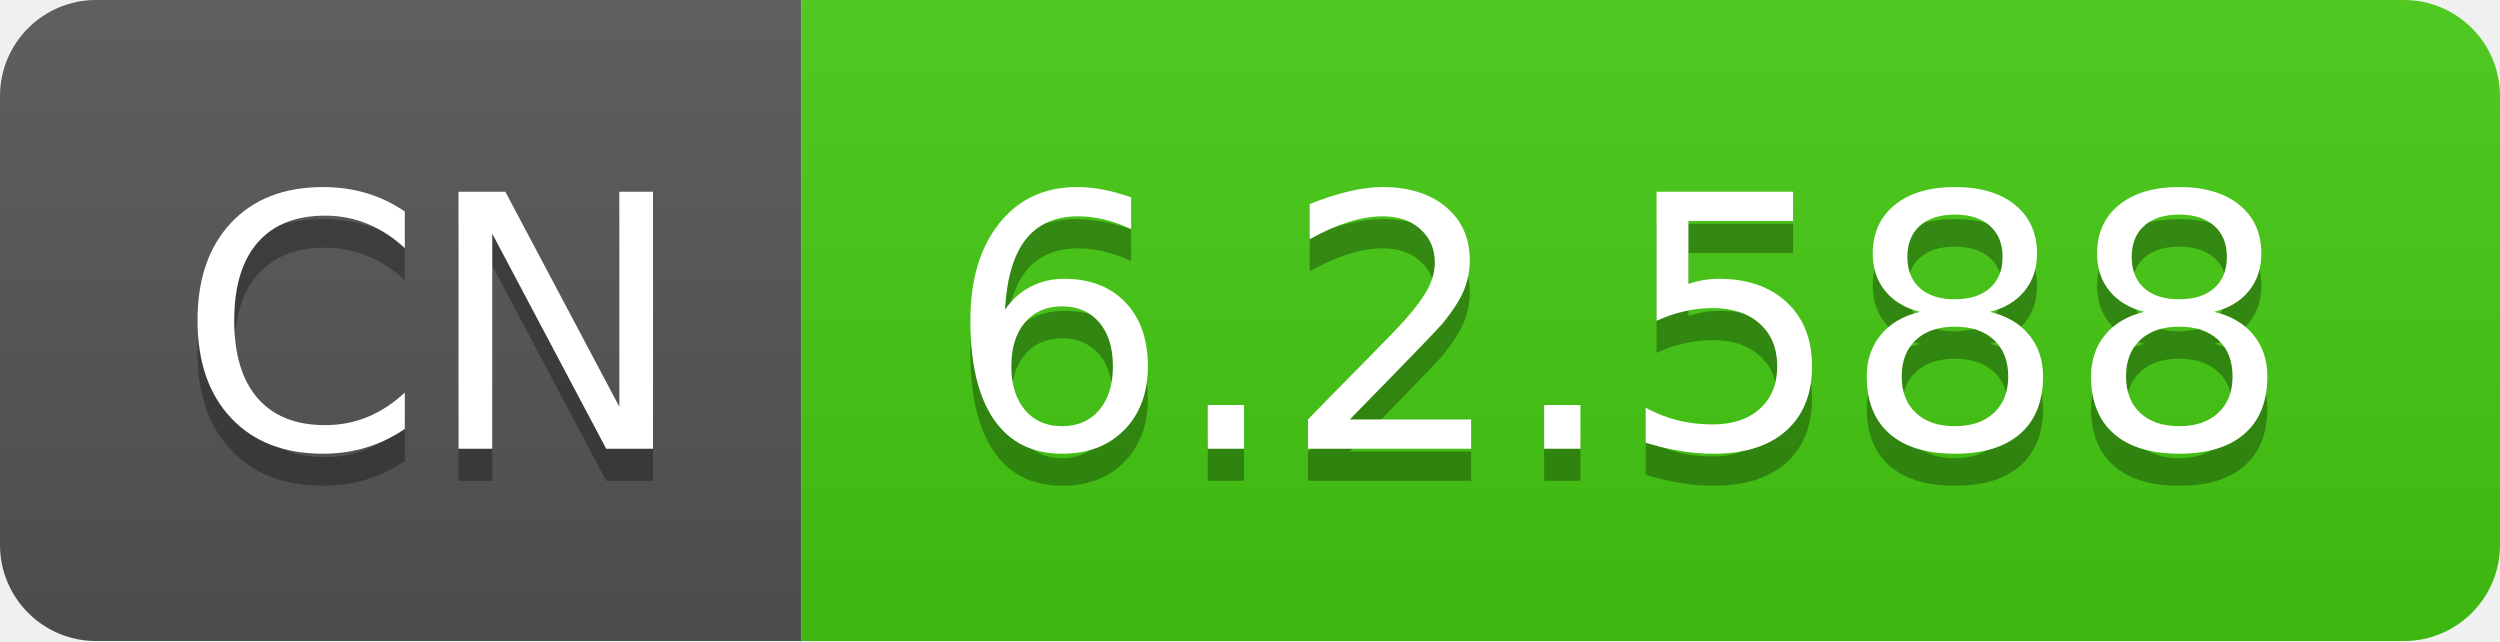
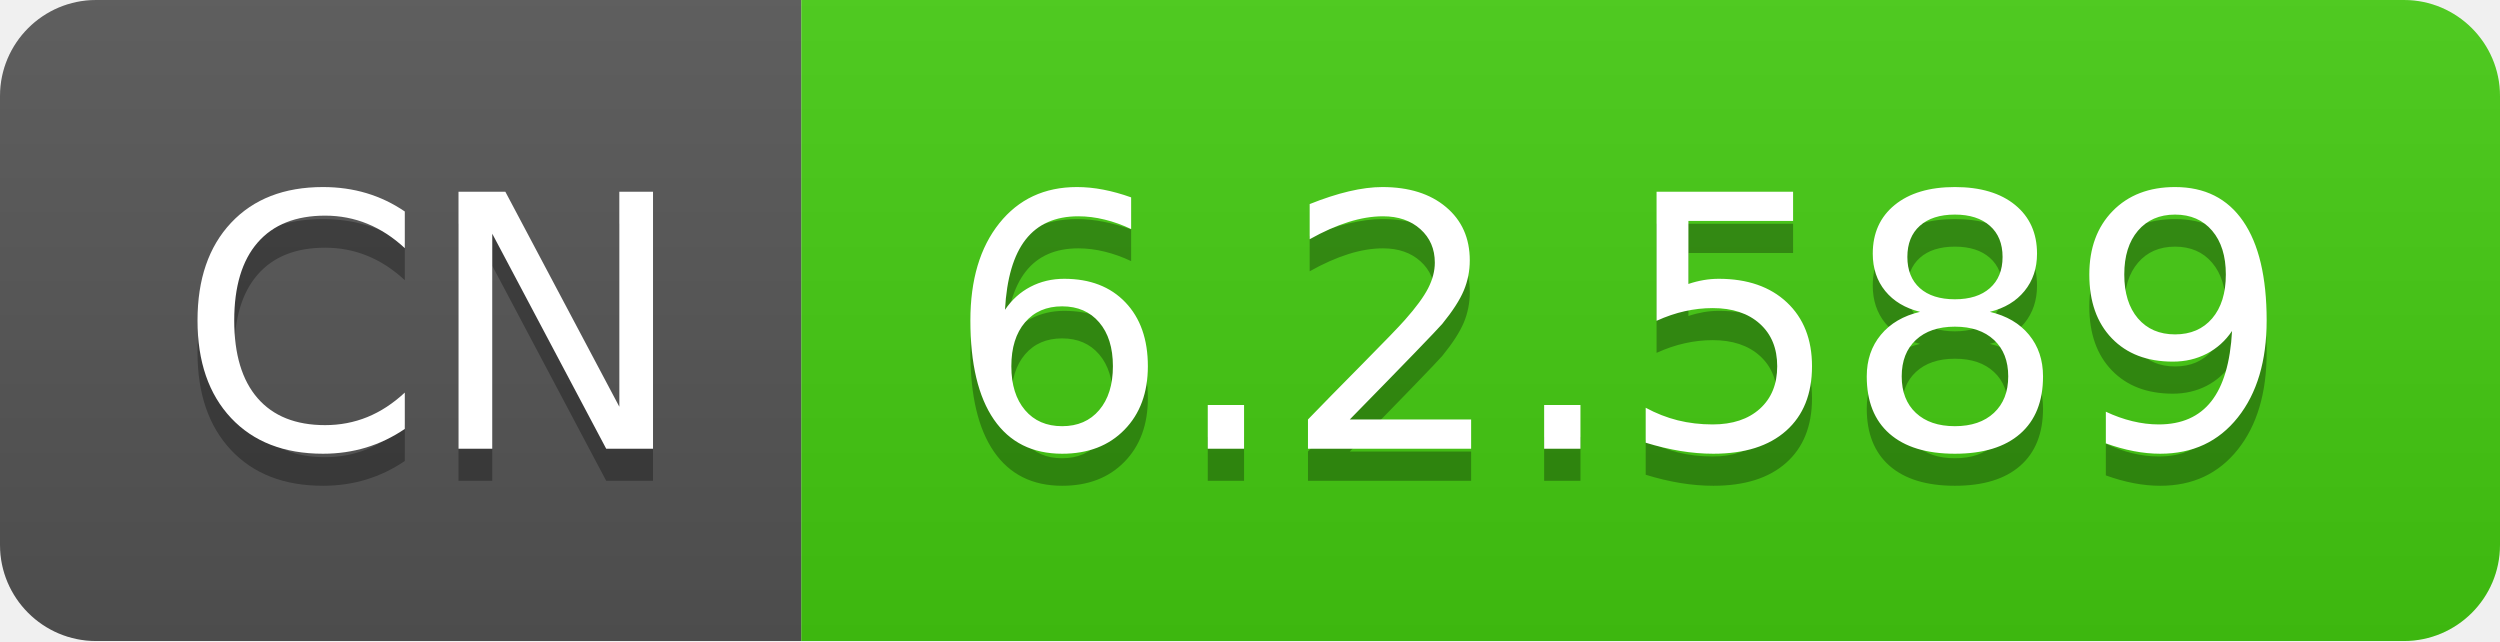
- <svg xmlns="http://www.w3.org/2000/svg" width="78" height="20" role="img" aria-label="CN: 6.2.588">
+ <svg xmlns="http://www.w3.org/2000/svg" width="78" height="20" role="img" aria-label="CN: 6.2.589">
  <linearGradient id="s" x2="0" y2="100%">
    <stop offset="0" stop-color="#bbb" stop-opacity=".1" />
    <stop offset="1" stop-opacity=".1" />
  </linearGradient>
  <clipPath id="r">
    <rect width="78" height="20" rx="3" fill="#fff" />
  </clipPath>
  <g clip-path="url(#r)">
    <rect width="25" height="20" fill="#555" />
    <rect x="25" width="53" height="20" fill="#4c1" />
    <rect width="78" height="20" fill="url(#s)" />
  </g>
  <g fill="#fff" text-anchor="middle" font-family="Verdana,Geneva,DejaVu Sans,sans-serif" text-rendering="geometricPrecision" font-size="110">
    <text aria-hidden="true" x="135" y="150" fill="#010101" fill-opacity=".3" transform="scale(.1)" textLength="150">CN</text>
    <text x="135" y="140" transform="scale(.1)" fill="#fff" textLength="150">CN</text>
-     <text aria-hidden="true" x="505" y="150" fill="#010101" fill-opacity=".3" transform="scale(.1)" textLength="430">6.2.588</text>
-     <text x="505" y="140" transform="scale(.1)" fill="#fff" textLength="430">6.2.588</text>
+     <text aria-hidden="true" x="505" y="150" fill="#010101" fill-opacity=".3" transform="scale(.1)" textLength="430">6.2.589</text>
+     <text x="505" y="140" transform="scale(.1)" fill="#fff" textLength="430">6.2.589</text>
  </g>
</svg>
